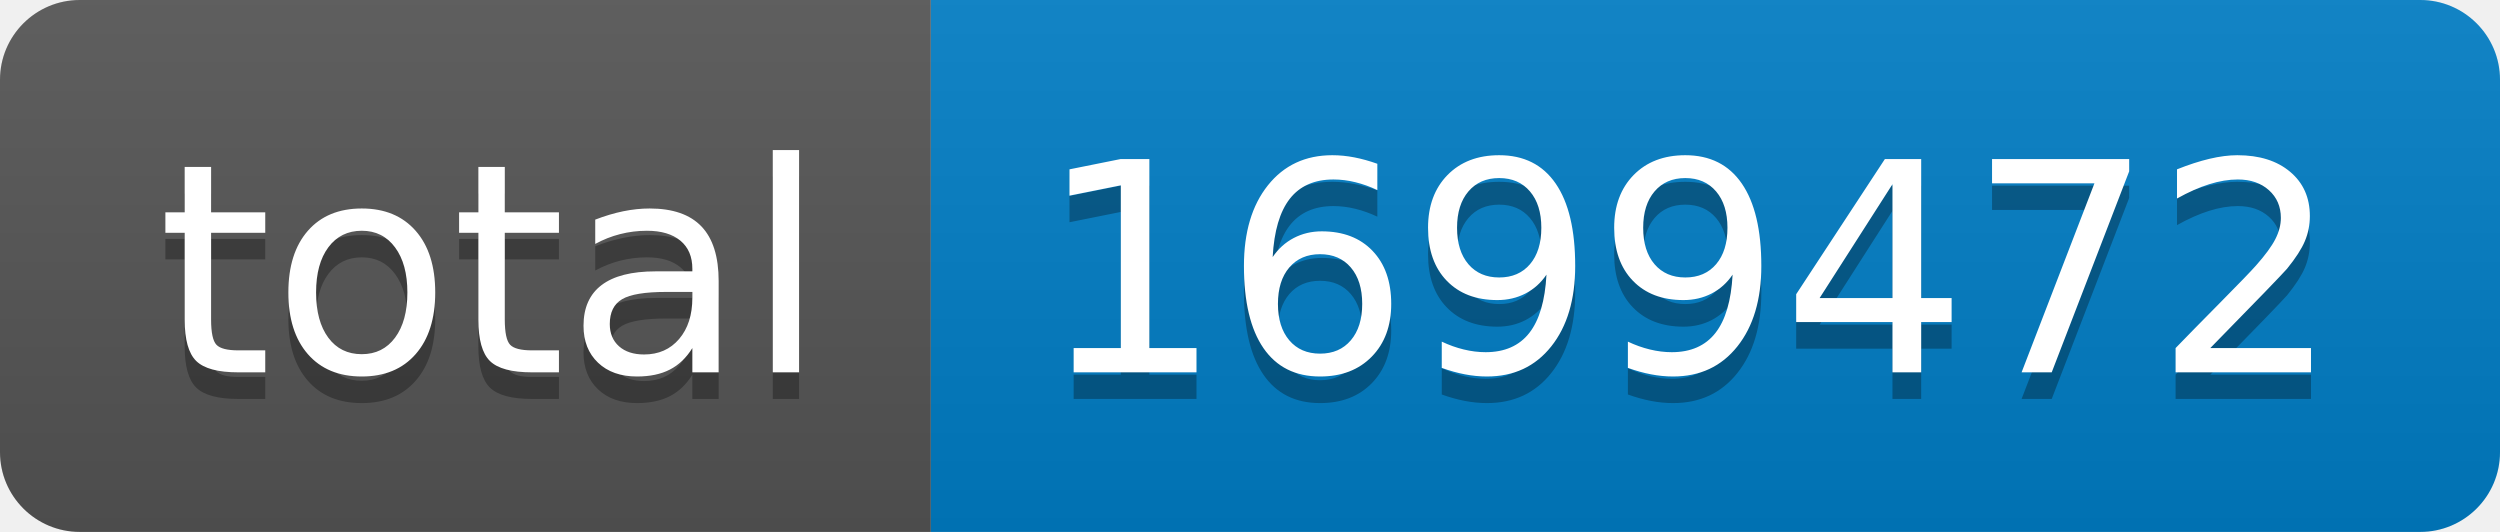
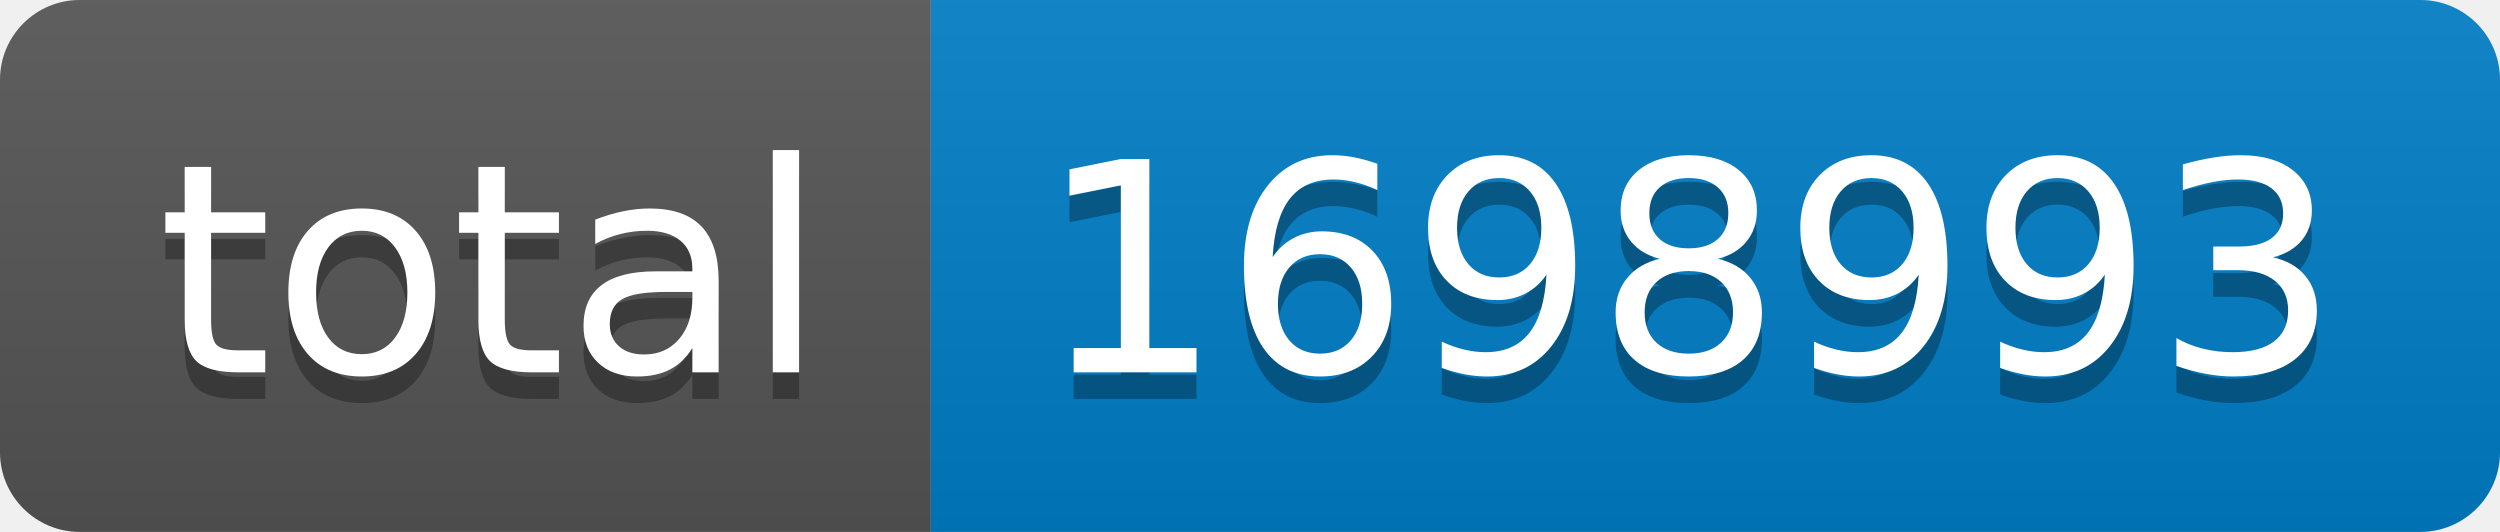
- <svg xmlns="http://www.w3.org/2000/svg" width="94" height="20" role="img" aria-label="total: 1699472">
+ <svg xmlns="http://www.w3.org/2000/svg" width="94" height="20" role="img" aria-label="total: 1698993">
  <linearGradient id="s" x2="0" y2="100%">
    <stop offset="0" stop-color="#bbb" stop-opacity=".1" />
    <stop offset="1" stop-opacity=".1" />
  </linearGradient>
  <clipPath id="r">
    <rect width="94" height="20" rx="3" fill="#fff" />
  </clipPath>
  <g clip-path="url(#r)">
    <rect width="35" height="20" fill="#555" />
    <rect x="35" width="59" height="20" fill="#007ec6" />
    <rect width="94" height="20" fill="url(#s)" />
  </g>
  <g fill="#fff" text-anchor="middle" font-family="Verdana,Geneva,DejaVu Sans,sans-serif" text-rendering="geometricPrecision" font-size="110">
    <text aria-hidden="true" x="185" y="150" fill="#010101" fill-opacity=".3" transform="scale(.1)" textLength="250">total</text>
    <text x="185" y="140" transform="scale(.1)" fill="#fff" textLength="250">total</text>
-     <text aria-hidden="true" x="635" y="150" fill="#010101" fill-opacity=".3" transform="scale(.1)" textLength="490">1699472</text>
-     <text x="635" y="140" transform="scale(.1)" fill="#fff" textLength="490">1699472</text>
+     <text aria-hidden="true" x="635" y="150" fill="#010101" fill-opacity=".3" transform="scale(.1)" textLength="490">1698993</text>
+     <text x="635" y="140" transform="scale(.1)" fill="#fff" textLength="490">1698993</text>
  </g>
</svg>
